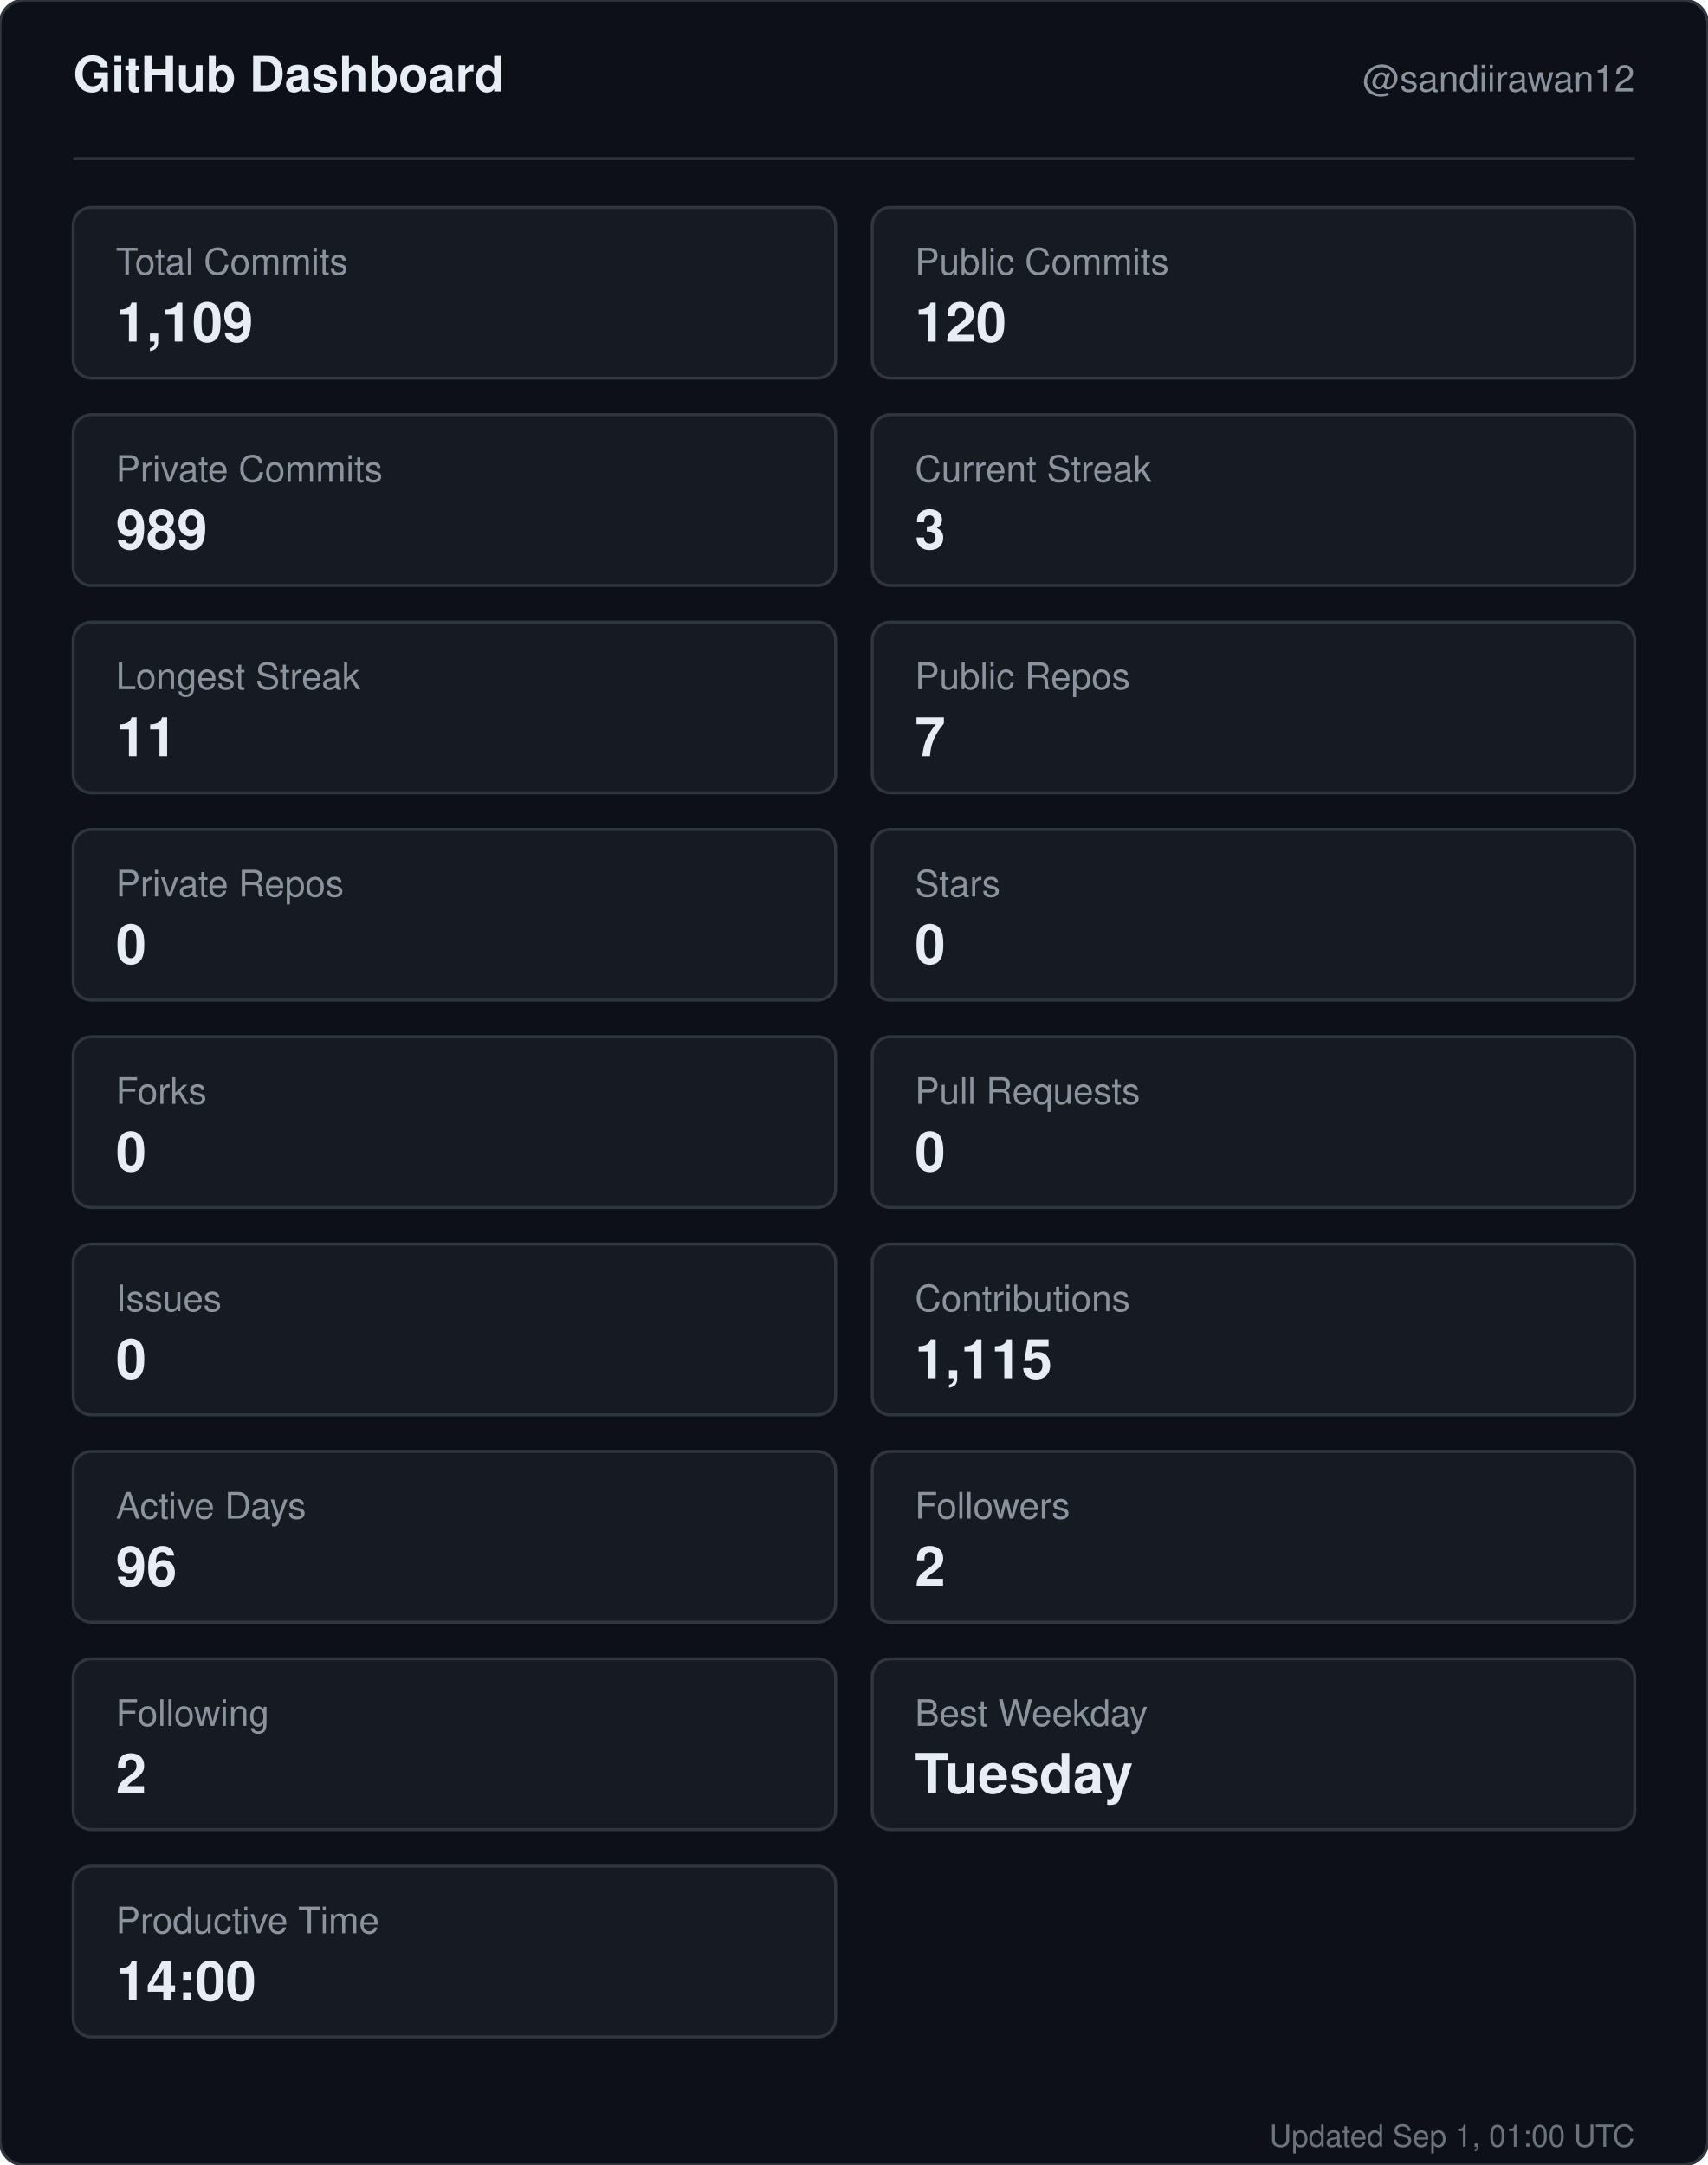
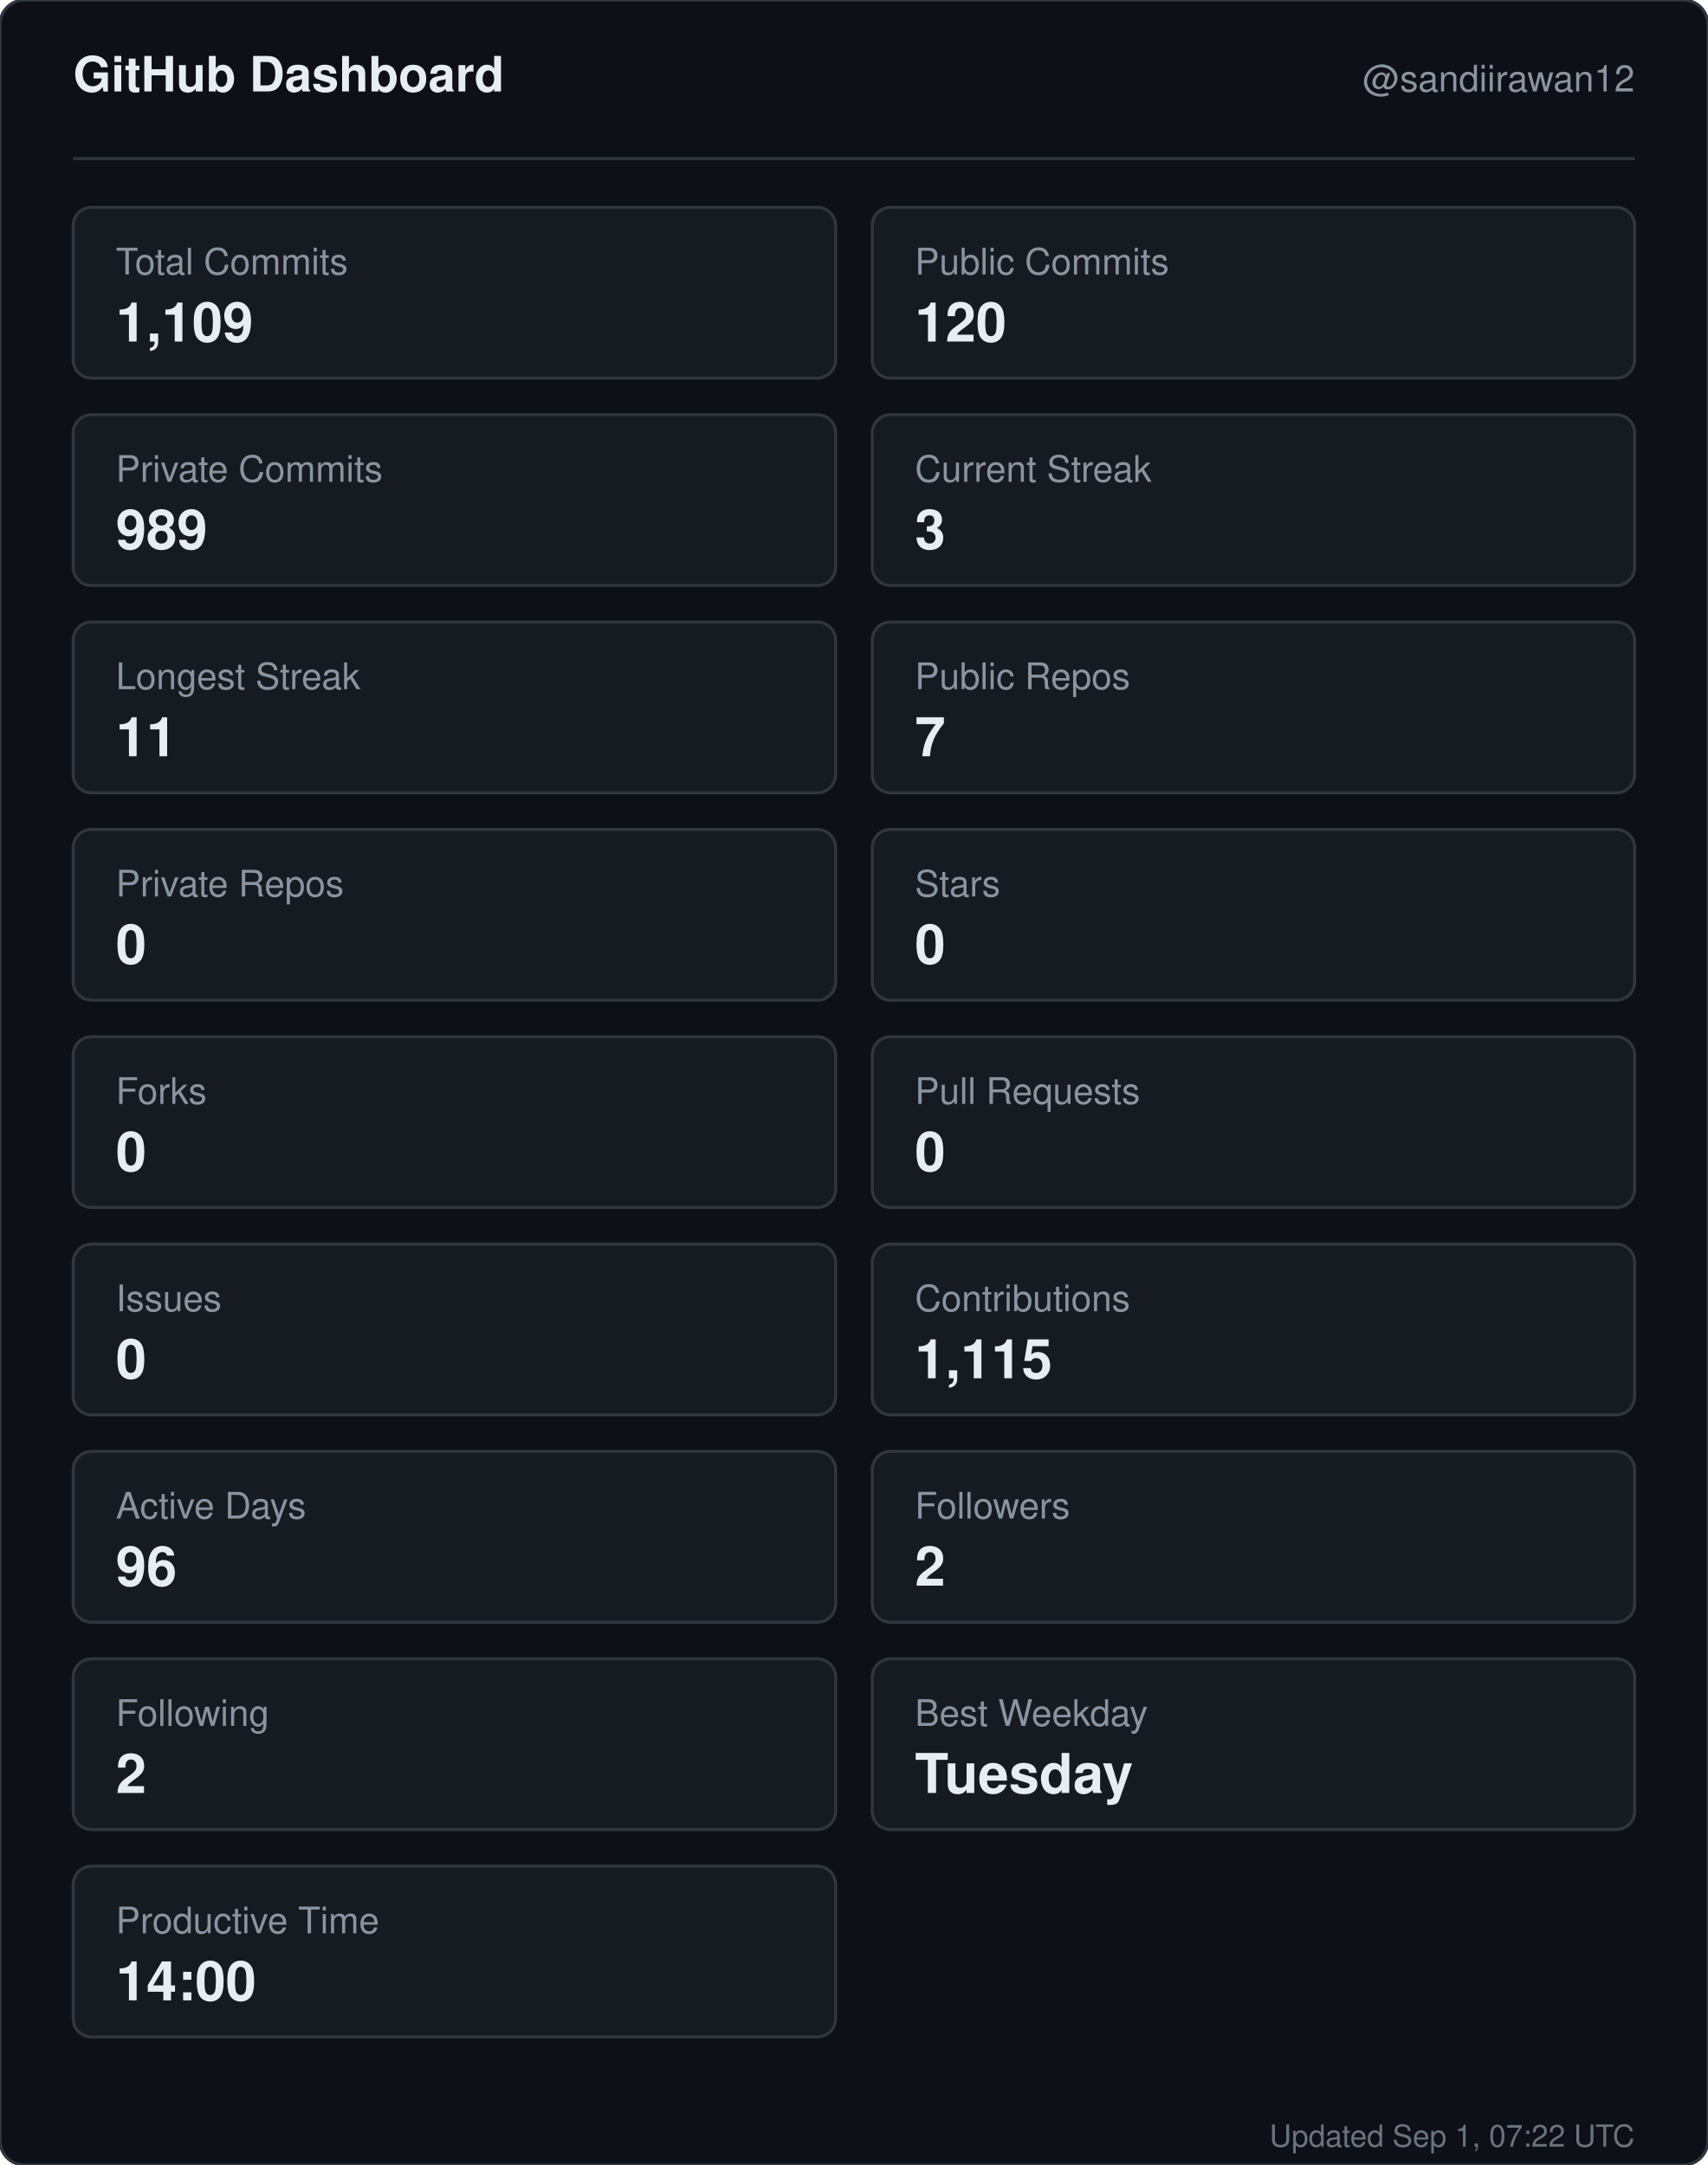
<svg xmlns="http://www.w3.org/2000/svg" width="560" height="710" viewBox="0 0 560 710" role="img" aria-label="GitHub dashboard for sandiirawan12">
  <rect width="560" height="710" rx="8" fill="#0d1117" stroke="#30363d" />
  <g font-family="-apple-system, BlinkMacSystemFont, Segoe UI, Helvetica, Arial, sans-serif">
    <text x="24" y="30" fill="#e6edf3" font-size="16" font-weight="700">GitHub Dashboard</text>
    <text x="536" y="30" fill="#8b949e" font-size="12" text-anchor="end">@sandiirawan12</text>
    <line x1="24" y1="52" x2="536" y2="52" stroke="#30363d" />
    <rect x="24" y="68" width="250" height="56" rx="6" fill="#161b22" stroke="#30363d" />
    <text x="38" y="90" fill="#8b949e" font-size="12">Total Commits</text>
    <text x="38" y="112" fill="#e6edf3" font-size="18" font-weight="700">1,109</text>
    <rect x="286" y="68" width="250" height="56" rx="6" fill="#161b22" stroke="#30363d" />
    <text x="300" y="90" fill="#8b949e" font-size="12">Public Commits</text>
    <text x="300" y="112" fill="#e6edf3" font-size="18" font-weight="700">120</text>
    <rect x="24" y="136" width="250" height="56" rx="6" fill="#161b22" stroke="#30363d" />
    <text x="38" y="158" fill="#8b949e" font-size="12">Private Commits</text>
    <text x="38" y="180" fill="#e6edf3" font-size="18" font-weight="700">989</text>
    <rect x="286" y="136" width="250" height="56" rx="6" fill="#161b22" stroke="#30363d" />
    <text x="300" y="158" fill="#8b949e" font-size="12">Current Streak</text>
    <text x="300" y="180" fill="#e6edf3" font-size="18" font-weight="700">3</text>
    <rect x="24" y="204" width="250" height="56" rx="6" fill="#161b22" stroke="#30363d" />
    <text x="38" y="226" fill="#8b949e" font-size="12">Longest Streak</text>
    <text x="38" y="248" fill="#e6edf3" font-size="18" font-weight="700">11</text>
    <rect x="286" y="204" width="250" height="56" rx="6" fill="#161b22" stroke="#30363d" />
    <text x="300" y="226" fill="#8b949e" font-size="12">Public Repos</text>
    <text x="300" y="248" fill="#e6edf3" font-size="18" font-weight="700">7</text>
    <rect x="24" y="272" width="250" height="56" rx="6" fill="#161b22" stroke="#30363d" />
    <text x="38" y="294" fill="#8b949e" font-size="12">Private Repos</text>
    <text x="38" y="316" fill="#e6edf3" font-size="18" font-weight="700">0</text>
    <rect x="286" y="272" width="250" height="56" rx="6" fill="#161b22" stroke="#30363d" />
    <text x="300" y="294" fill="#8b949e" font-size="12">Stars</text>
    <text x="300" y="316" fill="#e6edf3" font-size="18" font-weight="700">0</text>
    <rect x="24" y="340" width="250" height="56" rx="6" fill="#161b22" stroke="#30363d" />
    <text x="38" y="362" fill="#8b949e" font-size="12">Forks</text>
    <text x="38" y="384" fill="#e6edf3" font-size="18" font-weight="700">0</text>
    <rect x="286" y="340" width="250" height="56" rx="6" fill="#161b22" stroke="#30363d" />
    <text x="300" y="362" fill="#8b949e" font-size="12">Pull Requests</text>
    <text x="300" y="384" fill="#e6edf3" font-size="18" font-weight="700">0</text>
    <rect x="24" y="408" width="250" height="56" rx="6" fill="#161b22" stroke="#30363d" />
    <text x="38" y="430" fill="#8b949e" font-size="12">Issues</text>
    <text x="38" y="452" fill="#e6edf3" font-size="18" font-weight="700">0</text>
    <rect x="286" y="408" width="250" height="56" rx="6" fill="#161b22" stroke="#30363d" />
    <text x="300" y="430" fill="#8b949e" font-size="12">Contributions</text>
    <text x="300" y="452" fill="#e6edf3" font-size="18" font-weight="700">1,115</text>
    <rect x="24" y="476" width="250" height="56" rx="6" fill="#161b22" stroke="#30363d" />
    <text x="38" y="498" fill="#8b949e" font-size="12">Active Days</text>
    <text x="38" y="520" fill="#e6edf3" font-size="18" font-weight="700">96</text>
    <rect x="286" y="476" width="250" height="56" rx="6" fill="#161b22" stroke="#30363d" />
    <text x="300" y="498" fill="#8b949e" font-size="12">Followers</text>
    <text x="300" y="520" fill="#e6edf3" font-size="18" font-weight="700">2</text>
    <rect x="24" y="544" width="250" height="56" rx="6" fill="#161b22" stroke="#30363d" />
    <text x="38" y="566" fill="#8b949e" font-size="12">Following</text>
    <text x="38" y="588" fill="#e6edf3" font-size="18" font-weight="700">2</text>
    <rect x="286" y="544" width="250" height="56" rx="6" fill="#161b22" stroke="#30363d" />
    <text x="300" y="566" fill="#8b949e" font-size="12">Best Weekday</text>
    <text x="300" y="588" fill="#e6edf3" font-size="18" font-weight="700">Tuesday</text>
    <rect x="24" y="612" width="250" height="56" rx="6" fill="#161b22" stroke="#30363d" />
    <text x="38" y="634" fill="#8b949e" font-size="12">Productive Time</text>
    <text x="38" y="656" fill="#e6edf3" font-size="18" font-weight="700">14:00</text>
-     <text x="536" y="704" fill="#8b949e" font-size="10" text-anchor="end" opacity="0.75">Updated Sep 1, 01:00 UTC</text>
+     <text x="536" y="704" fill="#8b949e" font-size="10" text-anchor="end" opacity="0.75">Updated Sep 1, 07:22 UTC</text>
  </g>
</svg>
